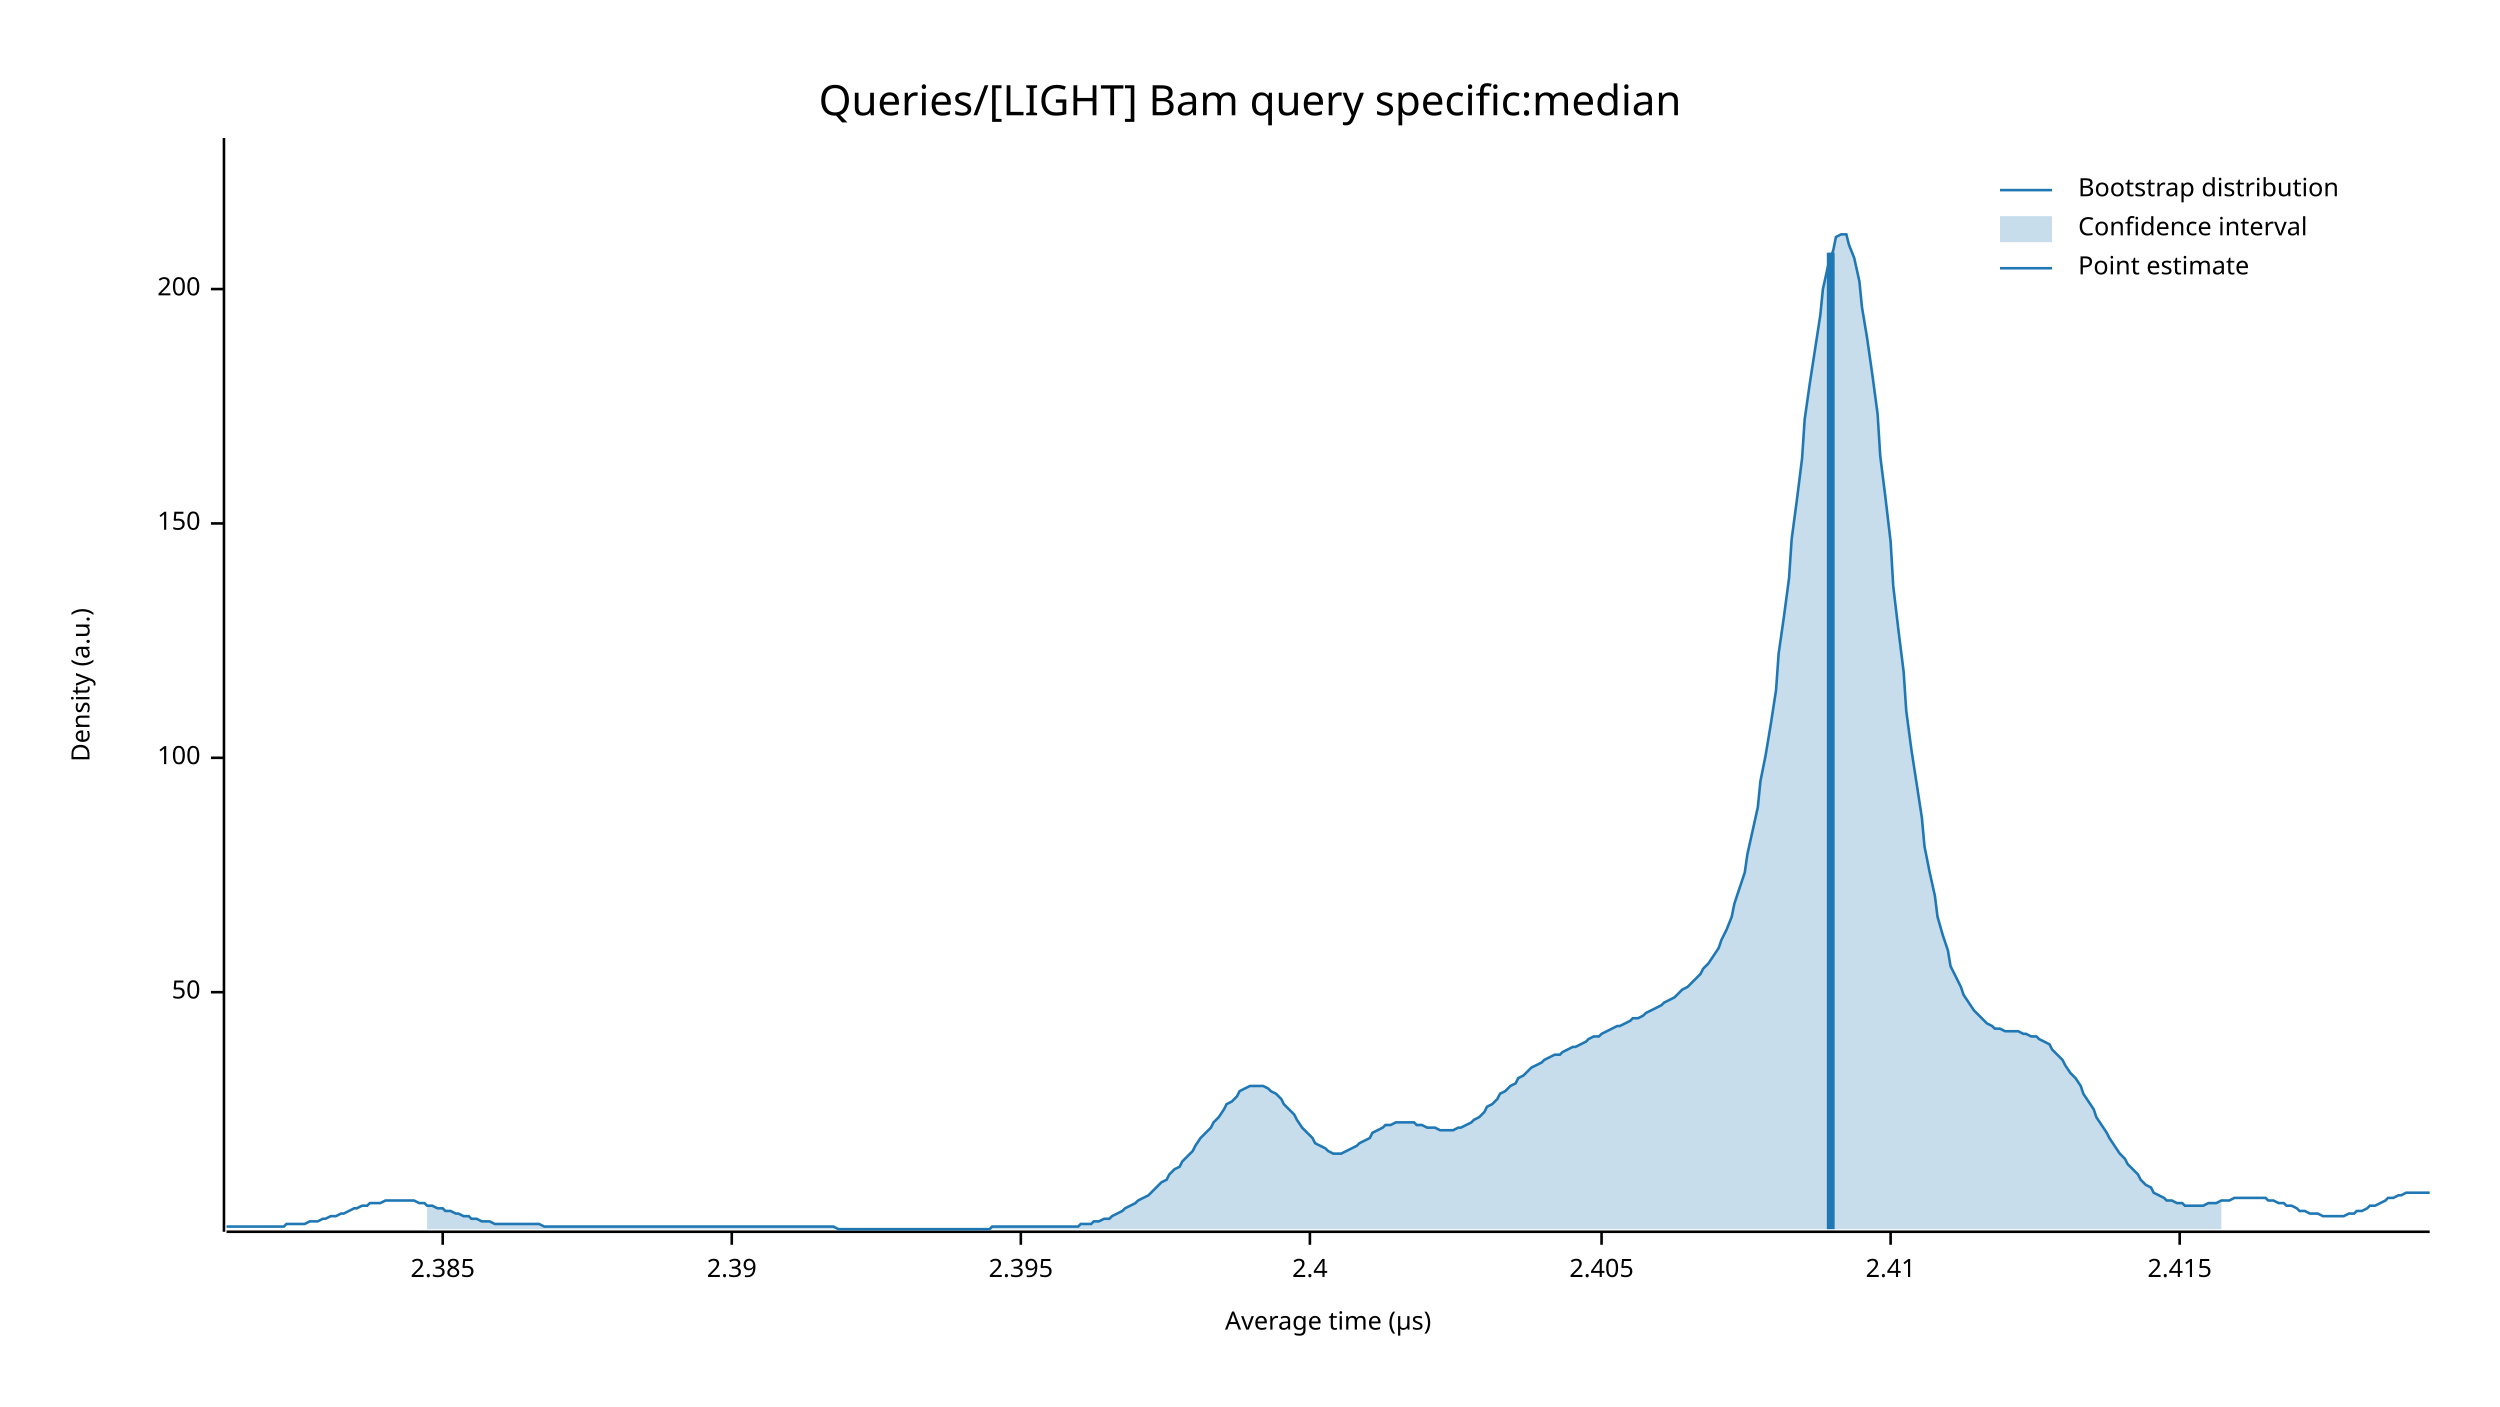
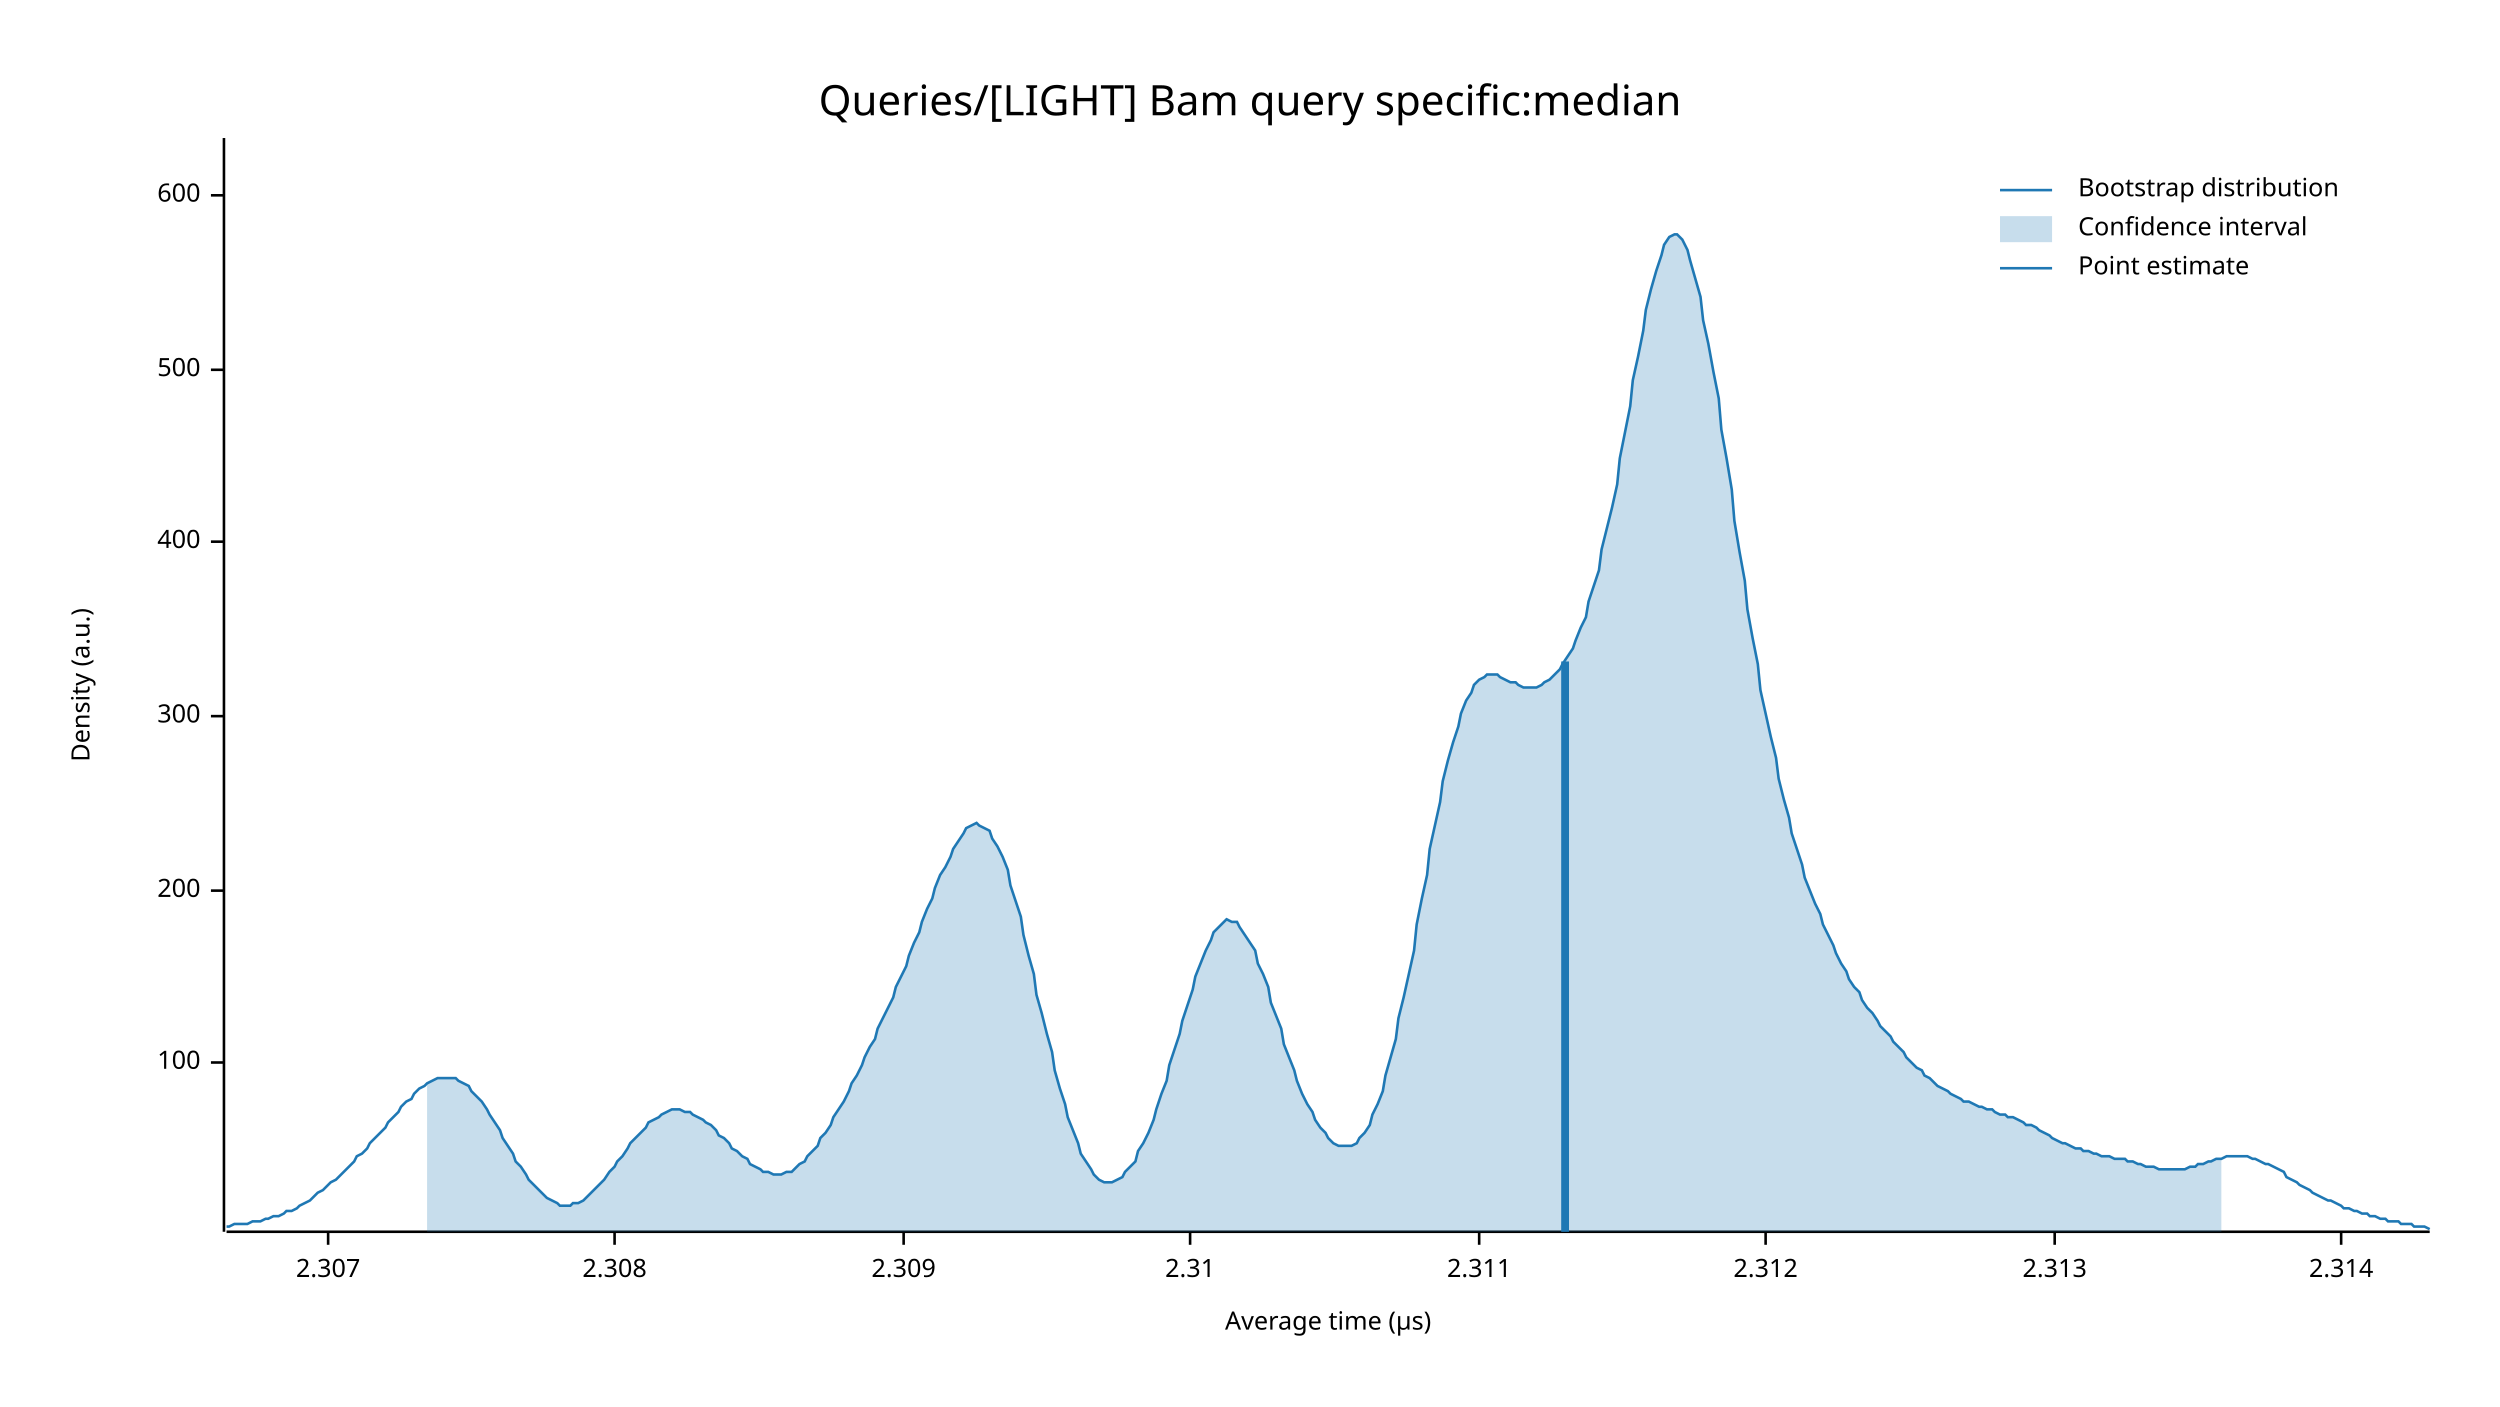
<svg xmlns="http://www.w3.org/2000/svg" width="960" height="540" viewBox="0 0 960 540">
  <text x="480" y="32" dy="0.76em" text-anchor="middle" font-family="sans-serif" font-size="16.129" opacity="1" fill="#000000">
Queries/[LIGHT] Bam query specific:median
</text>
  <text x="27" y="263" dy="0.76em" text-anchor="middle" font-family="sans-serif" font-size="9.677" opacity="1" fill="#000000" transform="rotate(270, 27, 263)">
Density (a.u.)
</text>
  <text x="510" y="513" dy="-0.5ex" text-anchor="middle" font-family="sans-serif" font-size="9.677" opacity="1" fill="#000000">
Average time (µs)
</text>
  <polyline fill="none" opacity="1" stroke="#000000" stroke-width="1" points="86,53 86,473 " />
-   <text x="77" y="381" dy="0.5ex" text-anchor="end" font-family="sans-serif" font-size="9.677" opacity="1" fill="#000000">
- 50
- </text>
-   <polyline fill="none" opacity="1" stroke="#000000" stroke-width="1" points="81,381 86,381 " />
-   <text x="77" y="291" dy="0.5ex" text-anchor="end" font-family="sans-serif" font-size="9.677" opacity="1" fill="#000000">
+   <text x="77" y="408" dy="0.5ex" text-anchor="end" font-family="sans-serif" font-size="9.677" opacity="1" fill="#000000">
100
</text>
-   <polyline fill="none" opacity="1" stroke="#000000" stroke-width="1" points="81,291 86,291 " />
-   <text x="77" y="201" dy="0.5ex" text-anchor="end" font-family="sans-serif" font-size="9.677" opacity="1" fill="#000000">
- 150
- </text>
-   <polyline fill="none" opacity="1" stroke="#000000" stroke-width="1" points="81,201 86,201 " />
-   <text x="77" y="111" dy="0.5ex" text-anchor="end" font-family="sans-serif" font-size="9.677" opacity="1" fill="#000000">
+   <polyline fill="none" opacity="1" stroke="#000000" stroke-width="1" points="81,408 86,408 " />
+   <text x="77" y="342" dy="0.5ex" text-anchor="end" font-family="sans-serif" font-size="9.677" opacity="1" fill="#000000">
200
</text>
-   <polyline fill="none" opacity="1" stroke="#000000" stroke-width="1" points="81,111 86,111 " />
+   <polyline fill="none" opacity="1" stroke="#000000" stroke-width="1" points="81,342 86,342 " />
+   <text x="77" y="275" dy="0.5ex" text-anchor="end" font-family="sans-serif" font-size="9.677" opacity="1" fill="#000000">
+ 300
+ </text>
+   <polyline fill="none" opacity="1" stroke="#000000" stroke-width="1" points="81,275 86,275 " />
+   <text x="77" y="208" dy="0.5ex" text-anchor="end" font-family="sans-serif" font-size="9.677" opacity="1" fill="#000000">
+ 400
+ </text>
+   <polyline fill="none" opacity="1" stroke="#000000" stroke-width="1" points="81,208 86,208 " />
+   <text x="77" y="142" dy="0.5ex" text-anchor="end" font-family="sans-serif" font-size="9.677" opacity="1" fill="#000000">
+ 500
+ </text>
+   <polyline fill="none" opacity="1" stroke="#000000" stroke-width="1" points="81,142 86,142 " />
+   <text x="77" y="75" dy="0.5ex" text-anchor="end" font-family="sans-serif" font-size="9.677" opacity="1" fill="#000000">
+ 600
+ </text>
+   <polyline fill="none" opacity="1" stroke="#000000" stroke-width="1" points="81,75 86,75 " />
  <polyline fill="none" opacity="1" stroke="#000000" stroke-width="1" points="87,473 933,473 " />
-   <text x="170" y="483" dy="0.76em" text-anchor="middle" font-family="sans-serif" font-size="9.677" opacity="1" fill="#000000">
- 2.385
+   <text x="126" y="483" dy="0.76em" text-anchor="middle" font-family="sans-serif" font-size="9.677" opacity="1" fill="#000000">
+ 2.307
</text>
-   <polyline fill="none" opacity="1" stroke="#000000" stroke-width="1" points="170,473 170,478 " />
-   <text x="281" y="483" dy="0.76em" text-anchor="middle" font-family="sans-serif" font-size="9.677" opacity="1" fill="#000000">
- 2.39
+   <polyline fill="none" opacity="1" stroke="#000000" stroke-width="1" points="126,473 126,478 " />
+   <text x="236" y="483" dy="0.76em" text-anchor="middle" font-family="sans-serif" font-size="9.677" opacity="1" fill="#000000">
+ 2.308
</text>
-   <polyline fill="none" opacity="1" stroke="#000000" stroke-width="1" points="281,473 281,478 " />
-   <text x="392" y="483" dy="0.76em" text-anchor="middle" font-family="sans-serif" font-size="9.677" opacity="1" fill="#000000">
- 2.395
+   <polyline fill="none" opacity="1" stroke="#000000" stroke-width="1" points="236,473 236,478 " />
+   <text x="347" y="483" dy="0.76em" text-anchor="middle" font-family="sans-serif" font-size="9.677" opacity="1" fill="#000000">
+ 2.309
</text>
-   <polyline fill="none" opacity="1" stroke="#000000" stroke-width="1" points="392,473 392,478 " />
-   <text x="503" y="483" dy="0.76em" text-anchor="middle" font-family="sans-serif" font-size="9.677" opacity="1" fill="#000000">
- 2.4
+   <polyline fill="none" opacity="1" stroke="#000000" stroke-width="1" points="347,473 347,478 " />
+   <text x="457" y="483" dy="0.76em" text-anchor="middle" font-family="sans-serif" font-size="9.677" opacity="1" fill="#000000">
+ 2.31
</text>
-   <polyline fill="none" opacity="1" stroke="#000000" stroke-width="1" points="503,473 503,478 " />
-   <text x="615" y="483" dy="0.76em" text-anchor="middle" font-family="sans-serif" font-size="9.677" opacity="1" fill="#000000">
- 2.405
+   <polyline fill="none" opacity="1" stroke="#000000" stroke-width="1" points="457,473 457,478 " />
+   <text x="568" y="483" dy="0.76em" text-anchor="middle" font-family="sans-serif" font-size="9.677" opacity="1" fill="#000000">
+ 2.311
</text>
-   <polyline fill="none" opacity="1" stroke="#000000" stroke-width="1" points="615,473 615,478 " />
-   <text x="726" y="483" dy="0.76em" text-anchor="middle" font-family="sans-serif" font-size="9.677" opacity="1" fill="#000000">
- 2.41
+   <polyline fill="none" opacity="1" stroke="#000000" stroke-width="1" points="568,473 568,478 " />
+   <text x="678" y="483" dy="0.76em" text-anchor="middle" font-family="sans-serif" font-size="9.677" opacity="1" fill="#000000">
+ 2.312
</text>
-   <polyline fill="none" opacity="1" stroke="#000000" stroke-width="1" points="726,473 726,478 " />
-   <text x="837" y="483" dy="0.76em" text-anchor="middle" font-family="sans-serif" font-size="9.677" opacity="1" fill="#000000">
- 2.415
+   <polyline fill="none" opacity="1" stroke="#000000" stroke-width="1" points="678,473 678,478 " />
+   <text x="789" y="483" dy="0.76em" text-anchor="middle" font-family="sans-serif" font-size="9.677" opacity="1" fill="#000000">
+ 2.313
</text>
-   <polyline fill="none" opacity="1" stroke="#000000" stroke-width="1" points="837,473 837,478 " />
-   <polyline fill="none" opacity="1" stroke="#1F78B4" stroke-width="1" points="87,471 88,471 90,471 92,471 93,471 95,471 97,471 98,471 100,471 102,471 103,471 105,471 107,471 109,471 110,470 112,470 114,470 115,470 117,470 119,469 120,469 122,469 124,468 125,468 127,467 129,467 131,466 132,466 134,465 136,464 137,464 139,463 141,463 142,462 144,462 146,462 148,461 149,461 151,461 153,461 154,461 156,461 158,461 159,461 161,462 163,462 164,463 166,463 168,464 170,464 171,465 173,465 175,466 176,466 178,467 180,467 181,468 183,468 185,469 187,469 188,469 190,470 192,470 193,470 195,470 197,470 198,470 200,470 202,470 203,470 205,470 207,470 209,471 210,471 212,471 214,471 215,471 217,471 219,471 220,471 222,471 224,471 226,471 227,471 229,471 231,471 232,471 234,471 236,471 237,471 239,471 241,471 242,471 244,471 246,471 248,471 249,471 251,471 253,471 254,471 256,471 258,471 259,471 261,471 263,471 265,471 266,471 268,471 270,471 271,471 273,471 275,471 276,471 278,471 280,471 281,471 283,471 285,471 287,471 288,471 290,471 292,471 293,471 295,471 297,471 298,471 300,471 302,471 304,471 305,471 307,471 309,471 310,471 312,471 314,471 315,471 317,471 319,471 320,471 322,472 324,472 326,472 327,472 329,472 331,472 332,472 334,472 336,472 337,472 339,472 341,472 343,472 344,472 346,472 348,472 349,472 351,472 353,472 354,472 356,472 358,472 359,472 361,472 363,472 365,472 366,472 368,472 370,472 371,472 373,472 375,472 376,472 378,472 380,472 381,471 383,471 385,471 387,471 388,471 390,471 392,471 393,471 395,471 397,471 398,471 400,471 402,471 404,471 405,471 407,471 409,471 410,471 412,471 414,471 415,470 417,470 419,470 420,469 422,469 424,468 426,468 427,467 429,466 431,465 432,464 434,463 436,462 437,461 439,460 441,459 443,457 444,456 446,454 448,453 449,451 451,449 453,448 454,446 456,444 458,442 459,440 461,437 463,435 465,433 466,431 468,429 470,426 471,424 473,423 475,421 476,419 478,418 480,417 482,417 483,417 485,417 487,418 488,419 490,420 492,422 493,424 495,426 497,428 498,430 500,433 502,435 504,437 505,439 507,440 509,441 510,442 512,443 514,443 515,443 517,442 519,441 521,440 522,439 524,438 526,437 527,435 529,434 531,433 532,432 534,432 536,431 537,431 539,431 541,431 543,431 544,432 546,432 548,433 549,433 551,433 553,434 554,434 556,434 558,434 560,433 561,433 563,432 565,431 566,430 568,429 570,427 571,425 573,424 575,422 576,420 578,419 580,417 582,416 583,414 585,413 587,411 588,410 590,409 592,408 593,407 595,406 597,405 599,405 600,404 602,403 604,402 605,402 607,401 609,400 610,399 612,398 614,398 615,397 617,396 619,395 621,394 622,394 624,393 626,392 627,391 629,391 631,390 632,389 634,388 636,387 638,386 639,385 641,384 643,383 644,382 646,380 648,379 649,378 651,376 653,374 654,372 656,370 658,367 660,364 661,361 663,357 665,352 666,347 668,341 670,335 671,328 673,319 675,310 676,300 678,290 680,278 682,265 683,251 685,237 687,222 688,207 690,192 692,176 693,161 695,147 697,134 699,121 700,111 702,102 704,96 705,91 707,90 709,90 710,94 712,99 714,108 715,118 717,130 719,144 721,159 722,175 724,191 726,208 727,225 729,242 731,258 732,273 734,288 736,301 738,314 739,325 741,335 743,344 744,352 746,359 748,365 749,371 751,375 753,379 754,382 756,385 758,388 760,390 761,391 763,393 765,394 766,395 768,395 770,396 771,396 773,396 775,396 777,397 778,397 780,398 782,398 783,399 785,400 787,401 788,403 790,405 792,407 793,409 795,412 797,414 799,417 800,420 802,423 804,426 805,429 807,432 809,435 810,437 812,440 814,443 816,445 817,447 819,449 821,451 822,453 824,455 826,456 827,458 829,459 831,460 832,461 834,461 836,462 838,462 839,463 841,463 843,463 844,463 846,463 848,462 849,462 851,462 853,461 855,461 856,461 858,460 860,460 861,460 863,460 865,460 866,460 868,460 870,460 871,461 873,461 875,462 877,462 878,463 880,463 882,464 883,465 885,465 887,466 888,466 890,466 892,467 894,467 895,467 897,467 899,467 900,467 902,466 904,466 905,465 907,465 909,464 910,463 912,463 914,462 916,461 917,460 919,460 921,459 922,459 924,458 926,458 927,458 929,458 931,458 933,458 " />
-   <polygon opacity="0.25" fill="#1F78B4" points="164,463 166,463 168,464 170,464 171,465 173,465 175,466 176,466 178,467 180,467 181,468 183,468 185,469 187,469 188,469 190,470 192,470 193,470 195,470 197,470 198,470 200,470 202,470 203,470 205,470 207,470 209,471 210,471 212,471 214,471 215,471 217,471 219,471 220,471 222,471 224,471 226,471 227,471 229,471 231,471 232,471 234,471 236,471 237,471 239,471 241,471 242,471 244,471 246,471 248,471 249,471 251,471 253,471 254,471 256,471 258,471 259,471 261,471 263,471 265,471 266,471 268,471 270,471 271,471 273,471 275,471 276,471 278,471 280,471 281,471 283,471 285,471 287,471 288,471 290,471 292,471 293,471 295,471 297,471 298,471 300,471 302,471 304,471 305,471 307,471 309,471 310,471 312,471 314,471 315,471 317,471 319,471 320,471 322,472 324,472 326,472 327,472 329,472 331,472 332,472 334,472 336,472 337,472 339,472 341,472 343,472 344,472 346,472 348,472 349,472 351,472 353,472 354,472 356,472 358,472 359,472 361,472 363,472 365,472 366,472 368,472 370,472 371,472 373,472 375,472 376,472 378,472 380,472 381,471 383,471 385,471 387,471 388,471 390,471 392,471 393,471 395,471 397,471 398,471 400,471 402,471 404,471 405,471 407,471 409,471 410,471 412,471 414,471 415,470 417,470 419,470 420,469 422,469 424,468 426,468 427,467 429,466 431,465 432,464 434,463 436,462 437,461 439,460 441,459 443,457 444,456 446,454 448,453 449,451 451,449 453,448 454,446 456,444 458,442 459,440 461,437 463,435 465,433 466,431 468,429 470,426 471,424 473,423 475,421 476,419 478,418 480,417 482,417 483,417 485,417 487,418 488,419 490,420 492,422 493,424 495,426 497,428 498,430 500,433 502,435 504,437 505,439 507,440 509,441 510,442 512,443 514,443 515,443 517,442 519,441 521,440 522,439 524,438 526,437 527,435 529,434 531,433 532,432 534,432 536,431 537,431 539,431 541,431 543,431 544,432 546,432 548,433 549,433 551,433 553,434 554,434 556,434 558,434 560,433 561,433 563,432 565,431 566,430 568,429 570,427 571,425 573,424 575,422 576,420 578,419 580,417 582,416 583,414 585,413 587,411 588,410 590,409 592,408 593,407 595,406 597,405 599,405 600,404 602,403 604,402 605,402 607,401 609,400 610,399 612,398 614,398 615,397 617,396 619,395 621,394 622,394 624,393 626,392 627,391 629,391 631,390 632,389 634,388 636,387 638,386 639,385 641,384 643,383 644,382 646,380 648,379 649,378 651,376 653,374 654,372 656,370 658,367 660,364 661,361 663,357 665,352 666,347 668,341 670,335 671,328 673,319 675,310 676,300 678,290 680,278 682,265 683,251 685,237 687,222 688,207 690,192 692,176 693,161 695,147 697,134 699,121 700,111 702,102 704,96 705,91 707,90 709,90 710,94 712,99 714,108 715,118 717,130 719,144 721,159 722,175 724,191 726,208 727,225 729,242 731,258 732,273 734,288 736,301 738,314 739,325 741,335 743,344 744,352 746,359 748,365 749,371 751,375 753,379 754,382 756,385 758,388 760,390 761,391 763,393 765,394 766,395 768,395 770,396 771,396 773,396 775,396 777,397 778,397 780,398 782,398 783,399 785,400 787,401 788,403 790,405 792,407 793,409 795,412 797,414 799,417 800,420 802,423 804,426 805,429 807,432 809,435 810,437 812,440 814,443 816,445 817,447 819,449 821,451 822,453 824,455 826,456 827,458 829,459 831,460 832,461 834,461 836,462 838,462 839,463 841,463 843,463 844,463 846,463 848,462 849,462 851,462 853,461 853,472 164,472 " />
-   <polyline fill="none" opacity="1" stroke="#1F78B4" stroke-width="3" points="703,472 703,97 " />
+   <polyline fill="none" opacity="1" stroke="#000000" stroke-width="1" points="789,473 789,478 " />
+   <text x="899" y="483" dy="0.76em" text-anchor="middle" font-family="sans-serif" font-size="9.677" opacity="1" fill="#000000">
+ 2.314
+ </text>
+   <polyline fill="none" opacity="1" stroke="#000000" stroke-width="1" points="899,473 899,478 " />
+   <polyline fill="none" opacity="1" stroke="#1F78B4" stroke-width="1" points="87,471 88,471 90,470 92,470 93,470 95,470 97,469 98,469 100,469 102,468 103,468 105,467 107,467 109,466 110,465 112,465 114,464 115,463 117,462 119,461 120,460 122,458 124,457 125,456 127,454 129,453 131,451 132,450 134,448 136,446 137,444 139,443 141,441 142,439 144,437 146,435 148,433 149,431 151,429 153,427 154,425 156,423 158,422 159,420 161,418 163,417 164,416 166,415 168,414 170,414 171,414 173,414 175,414 176,415 178,416 180,417 181,419 183,421 185,423 187,426 188,428 190,431 192,434 193,437 195,440 197,443 198,446 200,448 202,451 203,453 205,455 207,457 209,459 210,460 212,461 214,462 215,463 217,463 219,463 220,462 222,462 224,461 226,459 227,458 229,456 231,454 232,453 234,450 236,448 237,446 239,444 241,441 242,439 244,437 246,435 248,433 249,431 251,430 253,429 254,428 256,427 258,426 259,426 261,426 263,427 265,427 266,428 268,429 270,430 271,431 273,432 275,434 276,436 278,437 280,439 281,441 283,442 285,444 287,445 288,447 290,448 292,449 293,450 295,450 297,451 298,451 300,451 302,450 304,450 305,449 307,447 309,446 310,444 312,442 314,440 315,437 317,435 319,432 320,429 322,426 324,423 326,419 327,416 329,413 331,409 332,406 334,402 336,399 337,395 339,391 341,387 343,383 344,379 346,375 348,371 349,367 351,362 353,358 354,354 356,349 358,345 359,341 361,336 363,333 365,329 366,326 368,323 370,320 371,318 373,317 375,316 376,317 378,318 380,319 381,322 383,325 385,329 387,334 388,340 390,346 392,352 393,359 395,367 397,374 398,382 400,389 402,397 404,404 405,411 407,418 409,424 410,429 412,434 414,439 415,443 417,446 419,449 420,451 422,453 424,454 426,454 427,454 429,453 431,452 432,450 434,448 436,446 437,442 439,439 441,435 443,430 444,426 446,420 448,415 449,409 451,403 453,397 454,392 456,386 458,380 459,375 461,370 463,365 465,361 466,358 468,356 470,354 471,353 473,354 475,354 476,356 478,359 480,362 482,365 483,370 485,374 487,379 488,385 490,390 492,395 493,401 495,406 497,411 498,415 500,420 502,424 504,427 505,430 507,433 509,435 510,437 512,439 514,440 515,440 517,440 519,440 521,439 522,437 524,435 526,432 527,428 529,424 531,419 532,413 534,406 536,399 537,391 539,383 541,374 543,365 544,355 546,345 548,336 549,326 551,317 553,308 554,300 556,292 558,285 560,279 561,274 563,269 565,266 566,263 568,261 570,260 571,259 573,259 575,259 576,260 578,261 580,262 582,262 583,263 585,264 587,264 588,264 590,264 592,263 593,262 595,261 597,259 599,257 600,255 602,252 604,249 605,246 607,241 609,237 610,231 612,225 614,219 615,211 617,203 619,195 621,186 622,176 624,166 626,156 627,146 629,137 631,127 632,119 634,111 636,104 638,98 639,94 641,91 643,90 644,90 646,92 648,96 649,100 651,107 653,114 654,123 656,132 658,143 660,153 661,165 663,176 665,188 666,200 668,212 670,223 671,234 673,245 675,255 676,265 678,274 680,283 682,291 683,299 685,307 687,314 688,320 690,326 692,332 693,337 695,342 697,347 699,351 700,355 702,359 704,363 705,366 707,370 709,373 710,376 712,379 714,381 715,384 717,387 719,389 721,392 722,394 724,396 726,398 727,400 729,402 731,404 732,406 734,408 736,410 738,411 739,413 741,414 743,416 744,417 746,418 748,419 749,420 751,421 753,422 754,423 756,423 758,424 760,425 761,425 763,426 765,426 766,427 768,428 770,428 771,429 773,429 775,430 777,431 778,432 780,432 782,433 783,434 785,435 787,436 788,437 790,438 792,439 793,439 795,440 797,441 799,441 800,442 802,442 804,443 805,443 807,444 809,444 810,444 812,445 814,445 816,445 817,446 819,446 821,447 822,447 824,448 826,448 827,448 829,449 831,449 832,449 834,449 836,449 838,449 839,449 841,448 843,448 844,447 846,447 848,446 849,446 851,445 853,445 855,444 856,444 858,444 860,444 861,444 863,444 865,445 866,445 868,446 870,447 871,447 873,448 875,449 877,450 878,452 880,453 882,454 883,455 885,456 887,457 888,458 890,459 892,460 894,461 895,461 897,462 899,463 900,464 902,464 904,465 905,465 907,466 909,466 910,467 912,467 914,468 916,468 917,469 919,469 921,469 922,470 924,470 926,470 927,471 929,471 931,471 933,472 " />
+   <polygon opacity="0.25" fill="#1F78B4" points="164,416 166,415 168,414 170,414 171,414 173,414 175,414 176,415 178,416 180,417 181,419 183,421 185,423 187,426 188,428 190,431 192,434 193,437 195,440 197,443 198,446 200,448 202,451 203,453 205,455 207,457 209,459 210,460 212,461 214,462 215,463 217,463 219,463 220,462 222,462 224,461 226,459 227,458 229,456 231,454 232,453 234,450 236,448 237,446 239,444 241,441 242,439 244,437 246,435 248,433 249,431 251,430 253,429 254,428 256,427 258,426 259,426 261,426 263,427 265,427 266,428 268,429 270,430 271,431 273,432 275,434 276,436 278,437 280,439 281,441 283,442 285,444 287,445 288,447 290,448 292,449 293,450 295,450 297,451 298,451 300,451 302,450 304,450 305,449 307,447 309,446 310,444 312,442 314,440 315,437 317,435 319,432 320,429 322,426 324,423 326,419 327,416 329,413 331,409 332,406 334,402 336,399 337,395 339,391 341,387 343,383 344,379 346,375 348,371 349,367 351,362 353,358 354,354 356,349 358,345 359,341 361,336 363,333 365,329 366,326 368,323 370,320 371,318 373,317 375,316 376,317 378,318 380,319 381,322 383,325 385,329 387,334 388,340 390,346 392,352 393,359 395,367 397,374 398,382 400,389 402,397 404,404 405,411 407,418 409,424 410,429 412,434 414,439 415,443 417,446 419,449 420,451 422,453 424,454 426,454 427,454 429,453 431,452 432,450 434,448 436,446 437,442 439,439 441,435 443,430 444,426 446,420 448,415 449,409 451,403 453,397 454,392 456,386 458,380 459,375 461,370 463,365 465,361 466,358 468,356 470,354 471,353 473,354 475,354 476,356 478,359 480,362 482,365 483,370 485,374 487,379 488,385 490,390 492,395 493,401 495,406 497,411 498,415 500,420 502,424 504,427 505,430 507,433 509,435 510,437 512,439 514,440 515,440 517,440 519,440 521,439 522,437 524,435 526,432 527,428 529,424 531,419 532,413 534,406 536,399 537,391 539,383 541,374 543,365 544,355 546,345 548,336 549,326 551,317 553,308 554,300 556,292 558,285 560,279 561,274 563,269 565,266 566,263 568,261 570,260 571,259 573,259 575,259 576,260 578,261 580,262 582,262 583,263 585,264 587,264 588,264 590,264 592,263 593,262 595,261 597,259 599,257 600,255 602,252 604,249 605,246 607,241 609,237 610,231 612,225 614,219 615,211 617,203 619,195 621,186 622,176 624,166 626,156 627,146 629,137 631,127 632,119 634,111 636,104 638,98 639,94 641,91 643,90 644,90 646,92 648,96 649,100 651,107 653,114 654,123 656,132 658,143 660,153 661,165 663,176 665,188 666,200 668,212 670,223 671,234 673,245 675,255 676,265 678,274 680,283 682,291 683,299 685,307 687,314 688,320 690,326 692,332 693,337 695,342 697,347 699,351 700,355 702,359 704,363 705,366 707,370 709,373 710,376 712,379 714,381 715,384 717,387 719,389 721,392 722,394 724,396 726,398 727,400 729,402 731,404 732,406 734,408 736,410 738,411 739,413 741,414 743,416 744,417 746,418 748,419 749,420 751,421 753,422 754,423 756,423 758,424 760,425 761,425 763,426 765,426 766,427 768,428 770,428 771,429 773,429 775,430 777,431 778,432 780,432 782,433 783,434 785,435 787,436 788,437 790,438 792,439 793,439 795,440 797,441 799,441 800,442 802,442 804,443 805,443 807,444 809,444 810,444 812,445 814,445 816,445 817,446 819,446 821,447 822,447 824,448 826,448 827,448 829,449 831,449 832,449 834,449 836,449 838,449 839,449 841,448 843,448 844,447 846,447 848,446 849,446 851,445 853,445 853,473 164,473 " />
+   <polyline fill="none" opacity="1" stroke="#1F78B4" stroke-width="3" points="601,473 601,254 " />
  <text x="798" y="68" dy="0.76em" text-anchor="start" font-family="sans-serif" font-size="9.677" opacity="1" fill="#000000">
Bootstrap distribution
</text>
  <text x="798" y="83" dy="0.76em" text-anchor="start" font-family="sans-serif" font-size="9.677" opacity="1" fill="#000000">
Confidence interval
</text>
  <text x="798" y="98" dy="0.76em" text-anchor="start" font-family="sans-serif" font-size="9.677" opacity="1" fill="#000000">
Point estimate
</text>
  <polyline fill="none" opacity="1" stroke="#1F78B4" stroke-width="1" points="768,73 788,73 " />
  <rect x="768" y="83" width="20" height="10" opacity="0.25" fill="#1F78B4" stroke="none" />
  <polyline fill="none" opacity="1" stroke="#1F78B4" stroke-width="1" points="768,103 788,103 " />
</svg>
